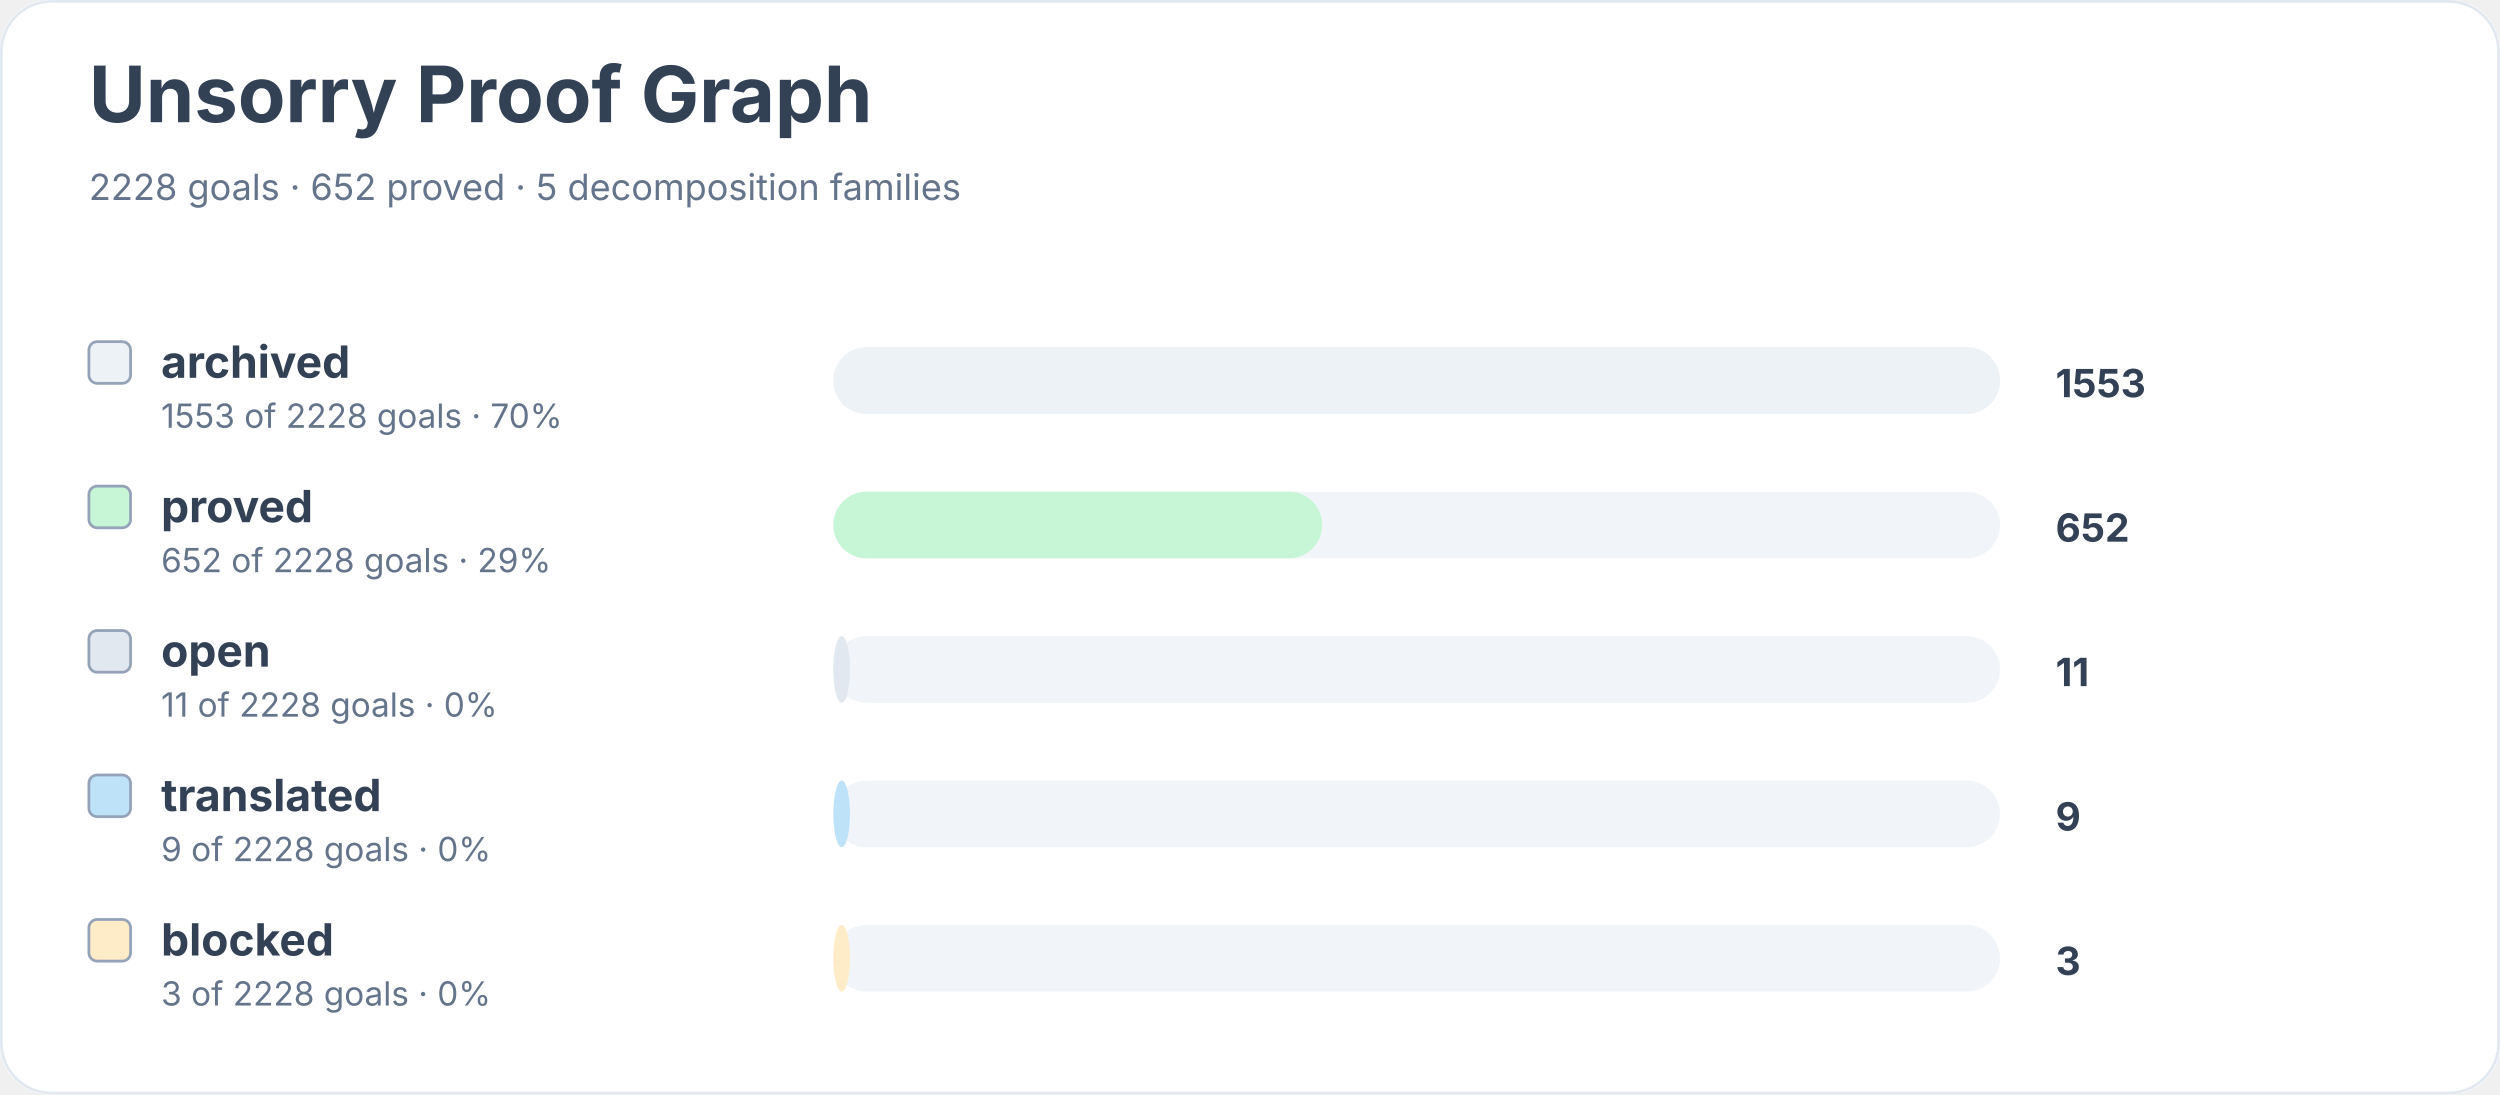
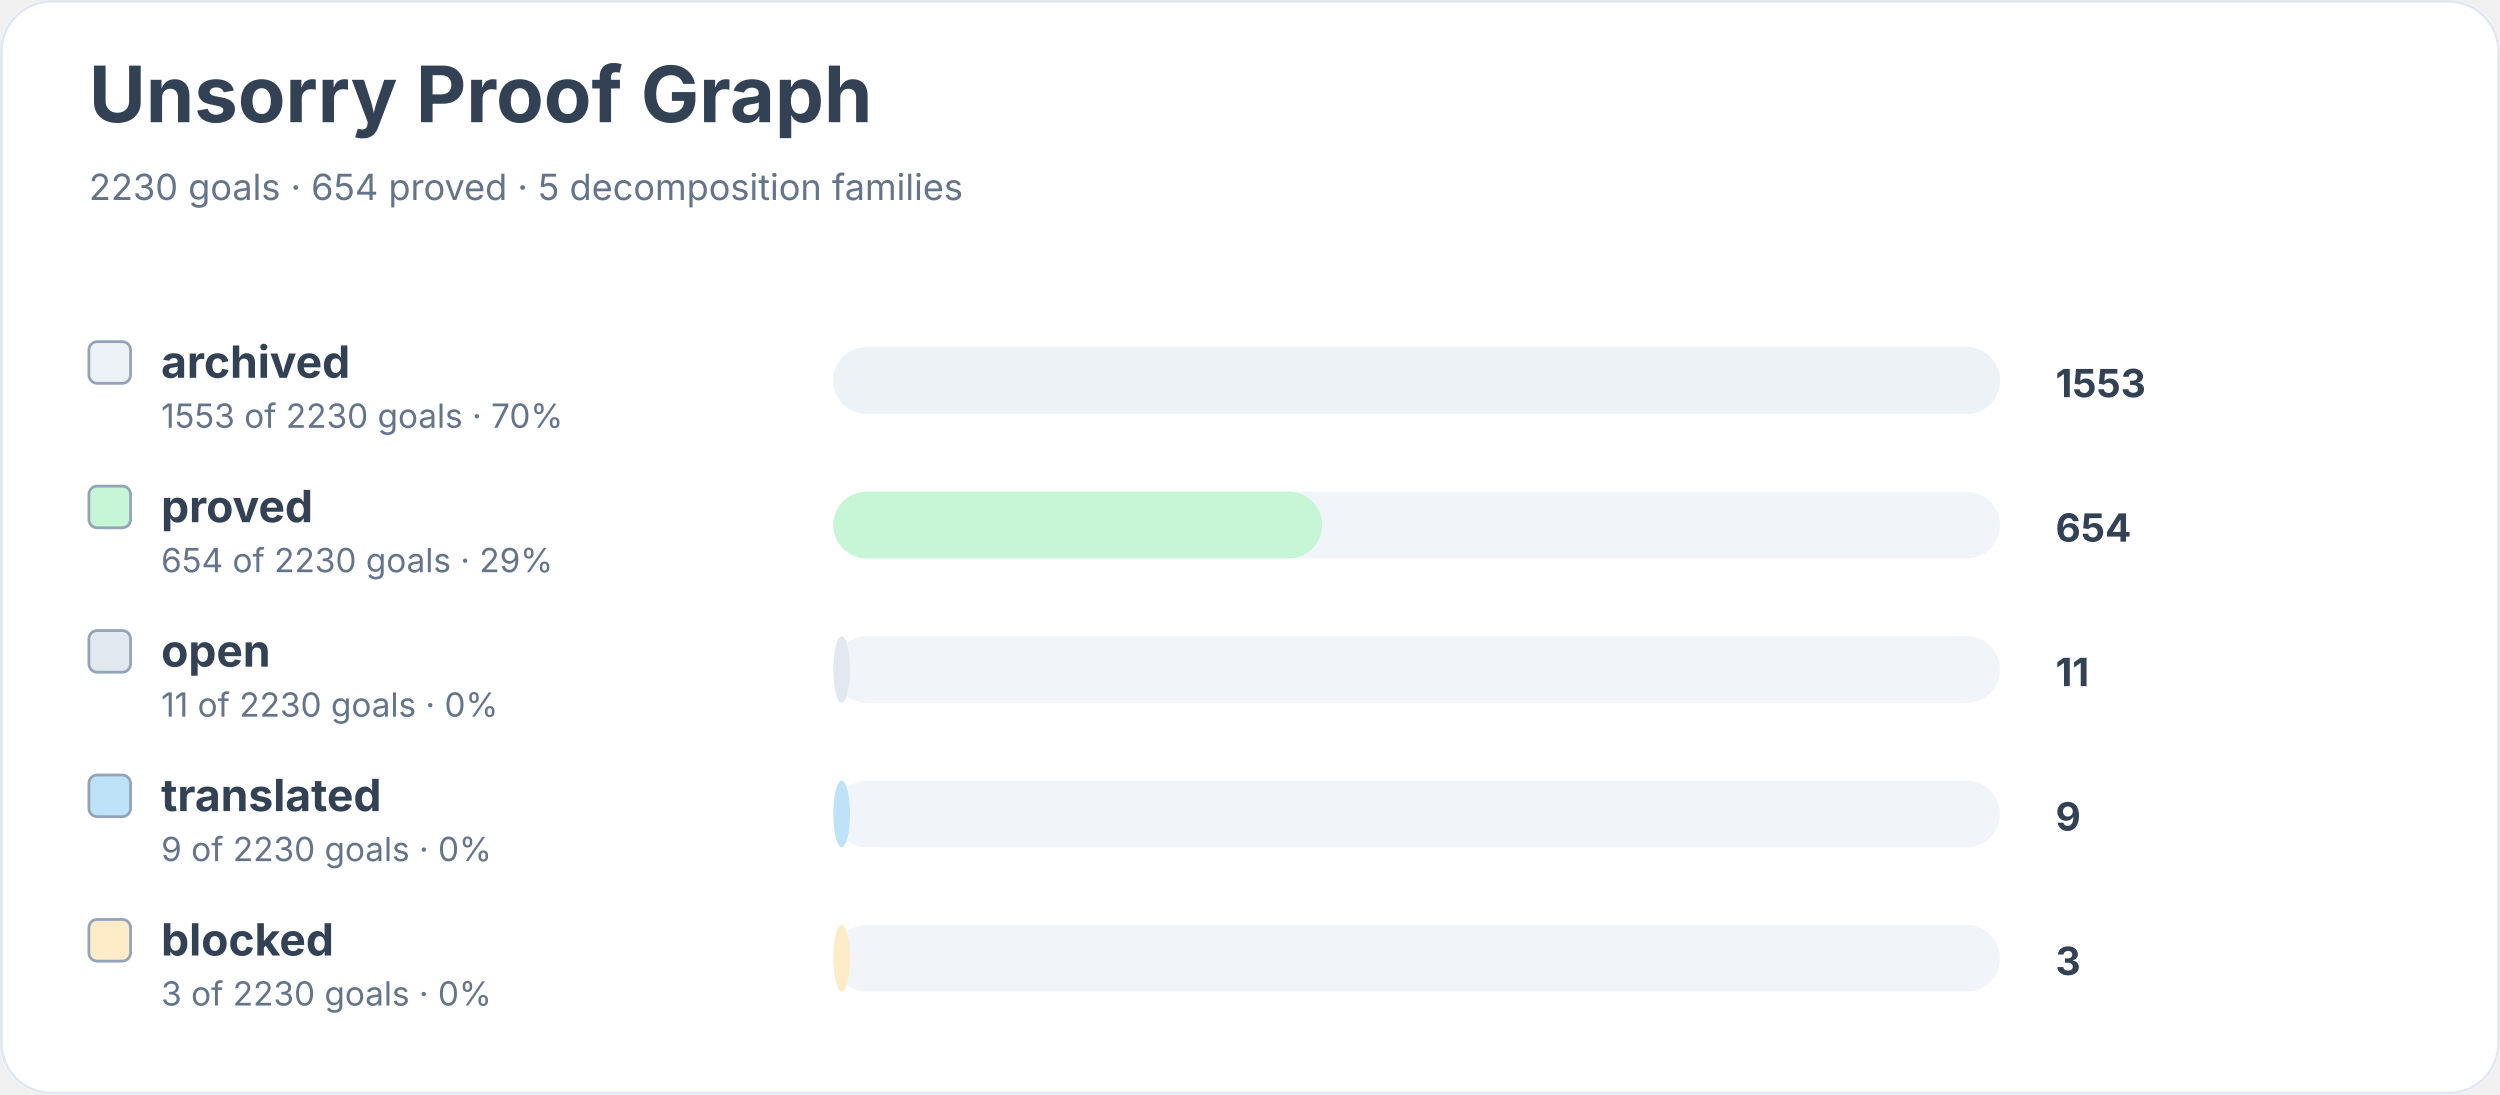
<svg xmlns="http://www.w3.org/2000/svg" width="900" height="394" viewBox="0 0 900 394" role="img" aria-labelledby="title desc">
  <rect width="900" height="100%" rx="18" fill="#ffffff" />
  <rect x="0.5" y="0.5" width="899" height="393" rx="18" fill="none" stroke="#e2e8f0" />
  <text x="32" y="44" font-family="Inter, system-ui, sans-serif" font-size="28" font-weight="700" fill="#334155">Unsorry Proof Graph</text>
-   <text x="32" y="72" font-family="Inter, system-ui, sans-serif" font-size="13" fill="#64748b">2228 goals · 652 proved · 5 decomposition families</text>
+   <text x="32" y="72" font-family="Inter, system-ui, sans-serif" font-size="13" fill="#64748b">2230 goals · 654 proved · 5 decomposition families</text>
  <rect x="32" y="123" width="15" height="15" rx="3" fill="#edf2f7" stroke="#94a3b8" />
  <text x="58" y="136" font-family="Inter, system-ui, sans-serif" font-size="16" font-weight="650" fill="#334155">archived</text>
-   <text x="58" y="154" font-family="Inter, system-ui, sans-serif" font-size="12" fill="#64748b">1553 of 2228 goals · 70%</text>
+   <text x="58" y="154" font-family="Inter, system-ui, sans-serif" font-size="12" fill="#64748b">1553 of 2230 goals · 70%</text>
  <rect x="300" y="125" width="420" height="24" rx="12" fill="#f1f5f9" />
  <rect x="300" y="125" width="420" height="24" rx="12" fill="#edf2f7" />
  <text x="740" y="143" font-family="Inter, system-ui, sans-serif" font-size="14" font-weight="700" fill="#334155">1553</text>
  <rect x="32" y="175" width="15" height="15" rx="3" fill="#c6f6d5" stroke="#94a3b8" />
  <text x="58" y="188" font-family="Inter, system-ui, sans-serif" font-size="16" font-weight="650" fill="#334155">proved</text>
-   <text x="58" y="206" font-family="Inter, system-ui, sans-serif" font-size="12" fill="#64748b">652 of 2228 goals · 29%</text>
+   <text x="58" y="206" font-family="Inter, system-ui, sans-serif" font-size="12" fill="#64748b">654 of 2230 goals · 29%</text>
  <rect x="300" y="177" width="420" height="24" rx="12" fill="#f1f5f9" />
  <rect x="300" y="177" width="176" height="24" rx="12" fill="#c6f6d5" />
-   <text x="740" y="195" font-family="Inter, system-ui, sans-serif" font-size="14" font-weight="700" fill="#334155">652</text>
+   <text x="740" y="195" font-family="Inter, system-ui, sans-serif" font-size="14" font-weight="700" fill="#334155">654</text>
  <rect x="32" y="227" width="15" height="15" rx="3" fill="#e2e8f0" stroke="#94a3b8" />
  <text x="58" y="240" font-family="Inter, system-ui, sans-serif" font-size="16" font-weight="650" fill="#334155">open</text>
-   <text x="58" y="258" font-family="Inter, system-ui, sans-serif" font-size="12" fill="#64748b">11 of 2228 goals · 0%</text>
+   <text x="58" y="258" font-family="Inter, system-ui, sans-serif" font-size="12" fill="#64748b">11 of 2230 goals · 0%</text>
  <rect x="300" y="229" width="420" height="24" rx="12" fill="#f1f5f9" />
  <rect x="300" y="229" width="6" height="24" rx="12" fill="#e2e8f0" />
  <text x="740" y="247" font-family="Inter, system-ui, sans-serif" font-size="14" font-weight="700" fill="#334155">11</text>
  <rect x="32" y="279" width="15" height="15" rx="3" fill="#bee3f8" stroke="#94a3b8" />
  <text x="58" y="292" font-family="Inter, system-ui, sans-serif" font-size="16" font-weight="650" fill="#334155">translated</text>
-   <text x="58" y="310" font-family="Inter, system-ui, sans-serif" font-size="12" fill="#64748b">9 of 2228 goals · 0%</text>
+   <text x="58" y="310" font-family="Inter, system-ui, sans-serif" font-size="12" fill="#64748b">9 of 2230 goals · 0%</text>
  <rect x="300" y="281" width="420" height="24" rx="12" fill="#f1f5f9" />
  <rect x="300" y="281" width="6" height="24" rx="12" fill="#bee3f8" />
  <text x="740" y="299" font-family="Inter, system-ui, sans-serif" font-size="14" font-weight="700" fill="#334155">9</text>
  <rect x="32" y="331" width="15" height="15" rx="3" fill="#feebc8" stroke="#94a3b8" />
  <text x="58" y="344" font-family="Inter, system-ui, sans-serif" font-size="16" font-weight="650" fill="#334155">blocked</text>
-   <text x="58" y="362" font-family="Inter, system-ui, sans-serif" font-size="12" fill="#64748b">3 of 2228 goals · 0%</text>
+   <text x="58" y="362" font-family="Inter, system-ui, sans-serif" font-size="12" fill="#64748b">3 of 2230 goals · 0%</text>
  <rect x="300" y="333" width="420" height="24" rx="12" fill="#f1f5f9" />
  <rect x="300" y="333" width="6" height="24" rx="12" fill="#feebc8" />
  <text x="740" y="351" font-family="Inter, system-ui, sans-serif" font-size="14" font-weight="700" fill="#334155">3</text>
</svg>
